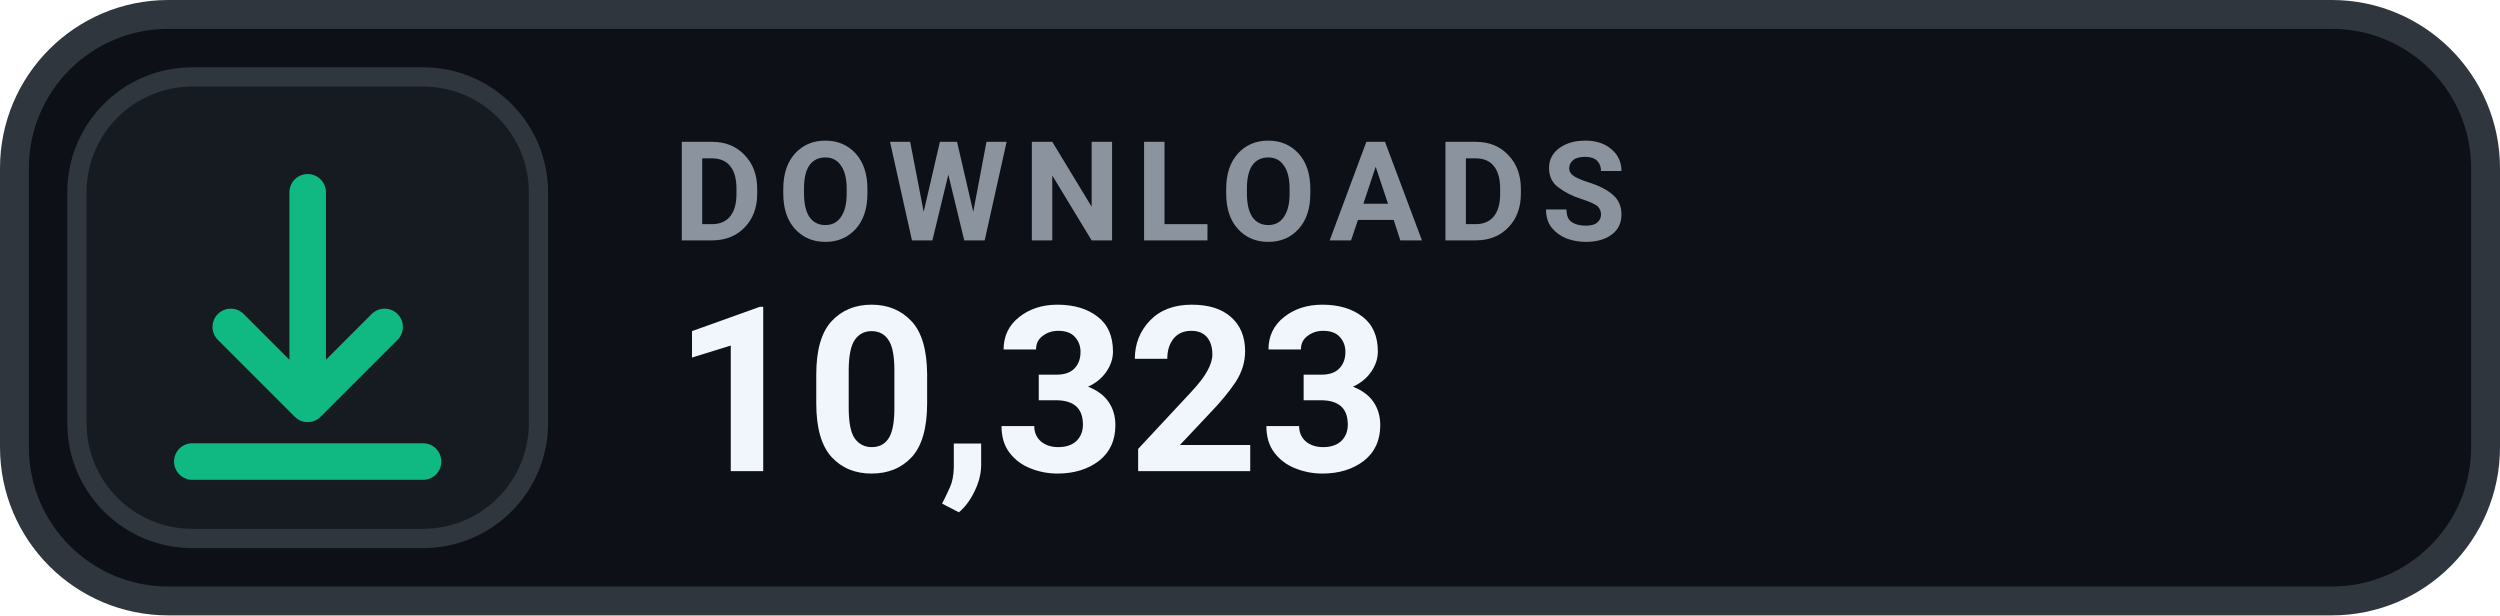
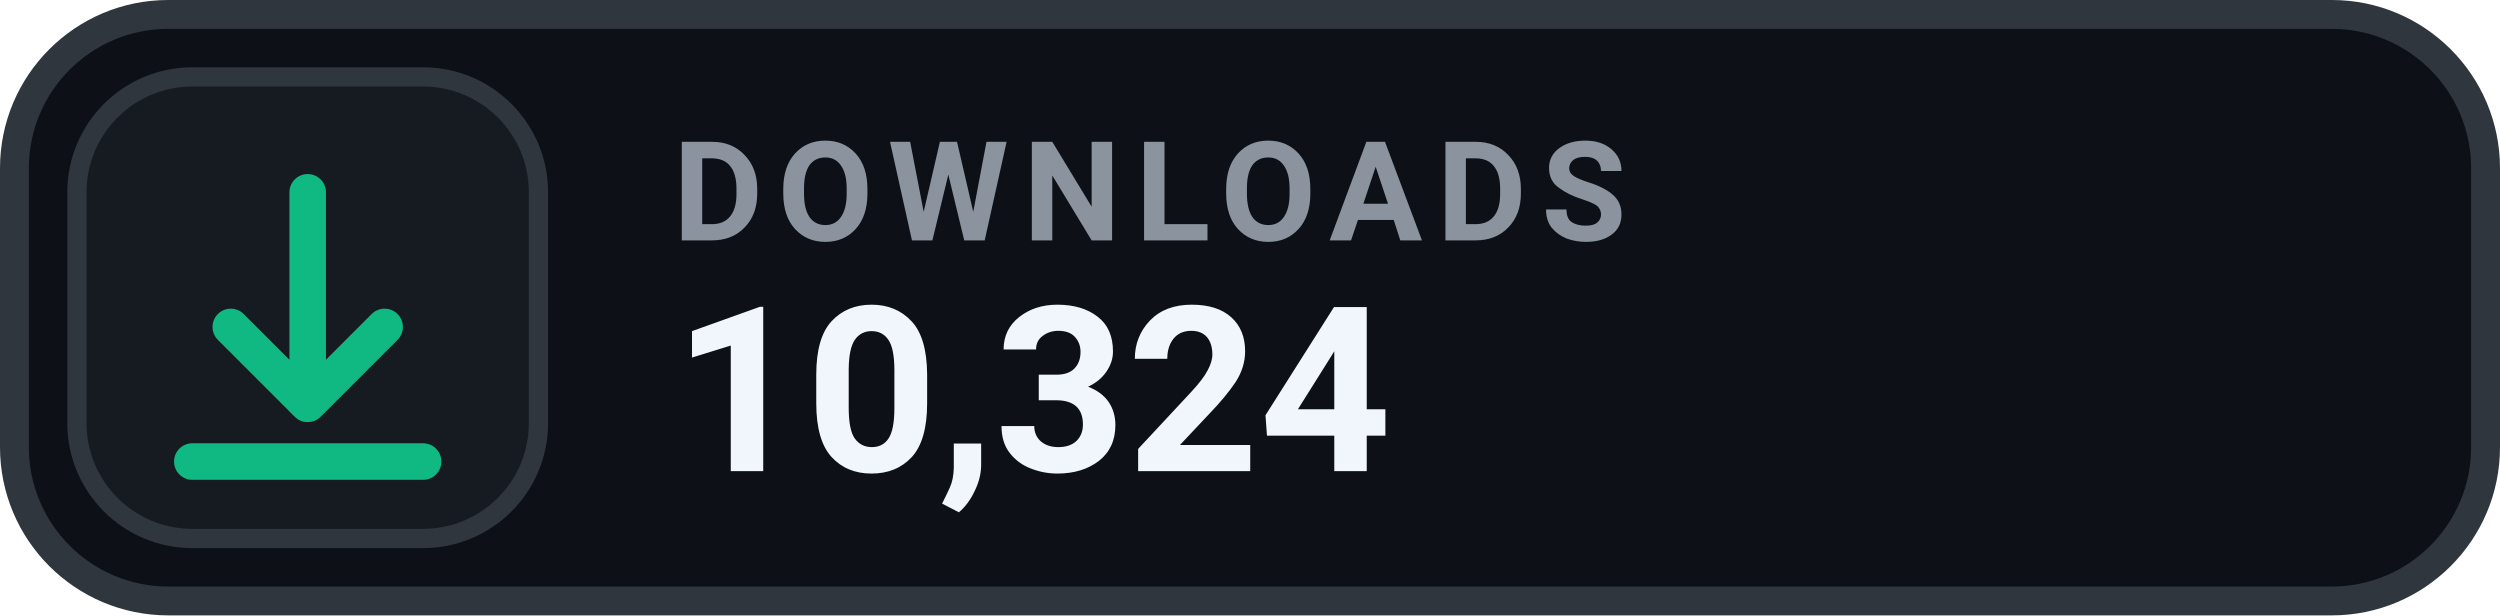
- <svg xmlns="http://www.w3.org/2000/svg" width="130" height="32" viewBox="0 0 130 32" role="img" aria-label="DOWNLOADS 10,323">
+ <svg xmlns="http://www.w3.org/2000/svg" width="130" height="32" viewBox="0 0 130 32" role="img" aria-label="DOWNLOADS 10,324">
  <rect x=".75" y=".75" width="128.5" height="30.5" rx="8" fill="#0D1117" stroke="#30363D" stroke-width="1.5" />
  <rect x="4" y="4" width="24" height="24" rx="6" fill="#161B22" stroke="#30363D" stroke-width="1" />
  <g transform="translate(16 16)" style="color:#10B981;">
    <path d="M0 -6 v11 m0 0 l4 -4 m-4 4 l-4 -4 M-6 8 h12" fill="none" stroke="currentColor" stroke-width="1.9" stroke-linecap="round" stroke-linejoin="round" />
  </g>
  <text x="35" y="12.5" fill="#8B949E" font-family="-apple-system,BlinkMacSystemFont,'Segoe UI',Roboto,Helvetica,Arial,sans-serif" font-size="7.2" font-weight="700" letter-spacing=".75">DOWNLOADS</text>
-   <text x="35" y="24.5" fill="#F0F6FC" font-family="-apple-system,BlinkMacSystemFont,'Segoe UI',Roboto,Helvetica,Arial,sans-serif" font-size="12" font-weight="700">10,323</text>
+   <text x="35" y="24.5" fill="#F0F6FC" font-family="-apple-system,BlinkMacSystemFont,'Segoe UI',Roboto,Helvetica,Arial,sans-serif" font-size="12" font-weight="700">10,324</text>
</svg>
